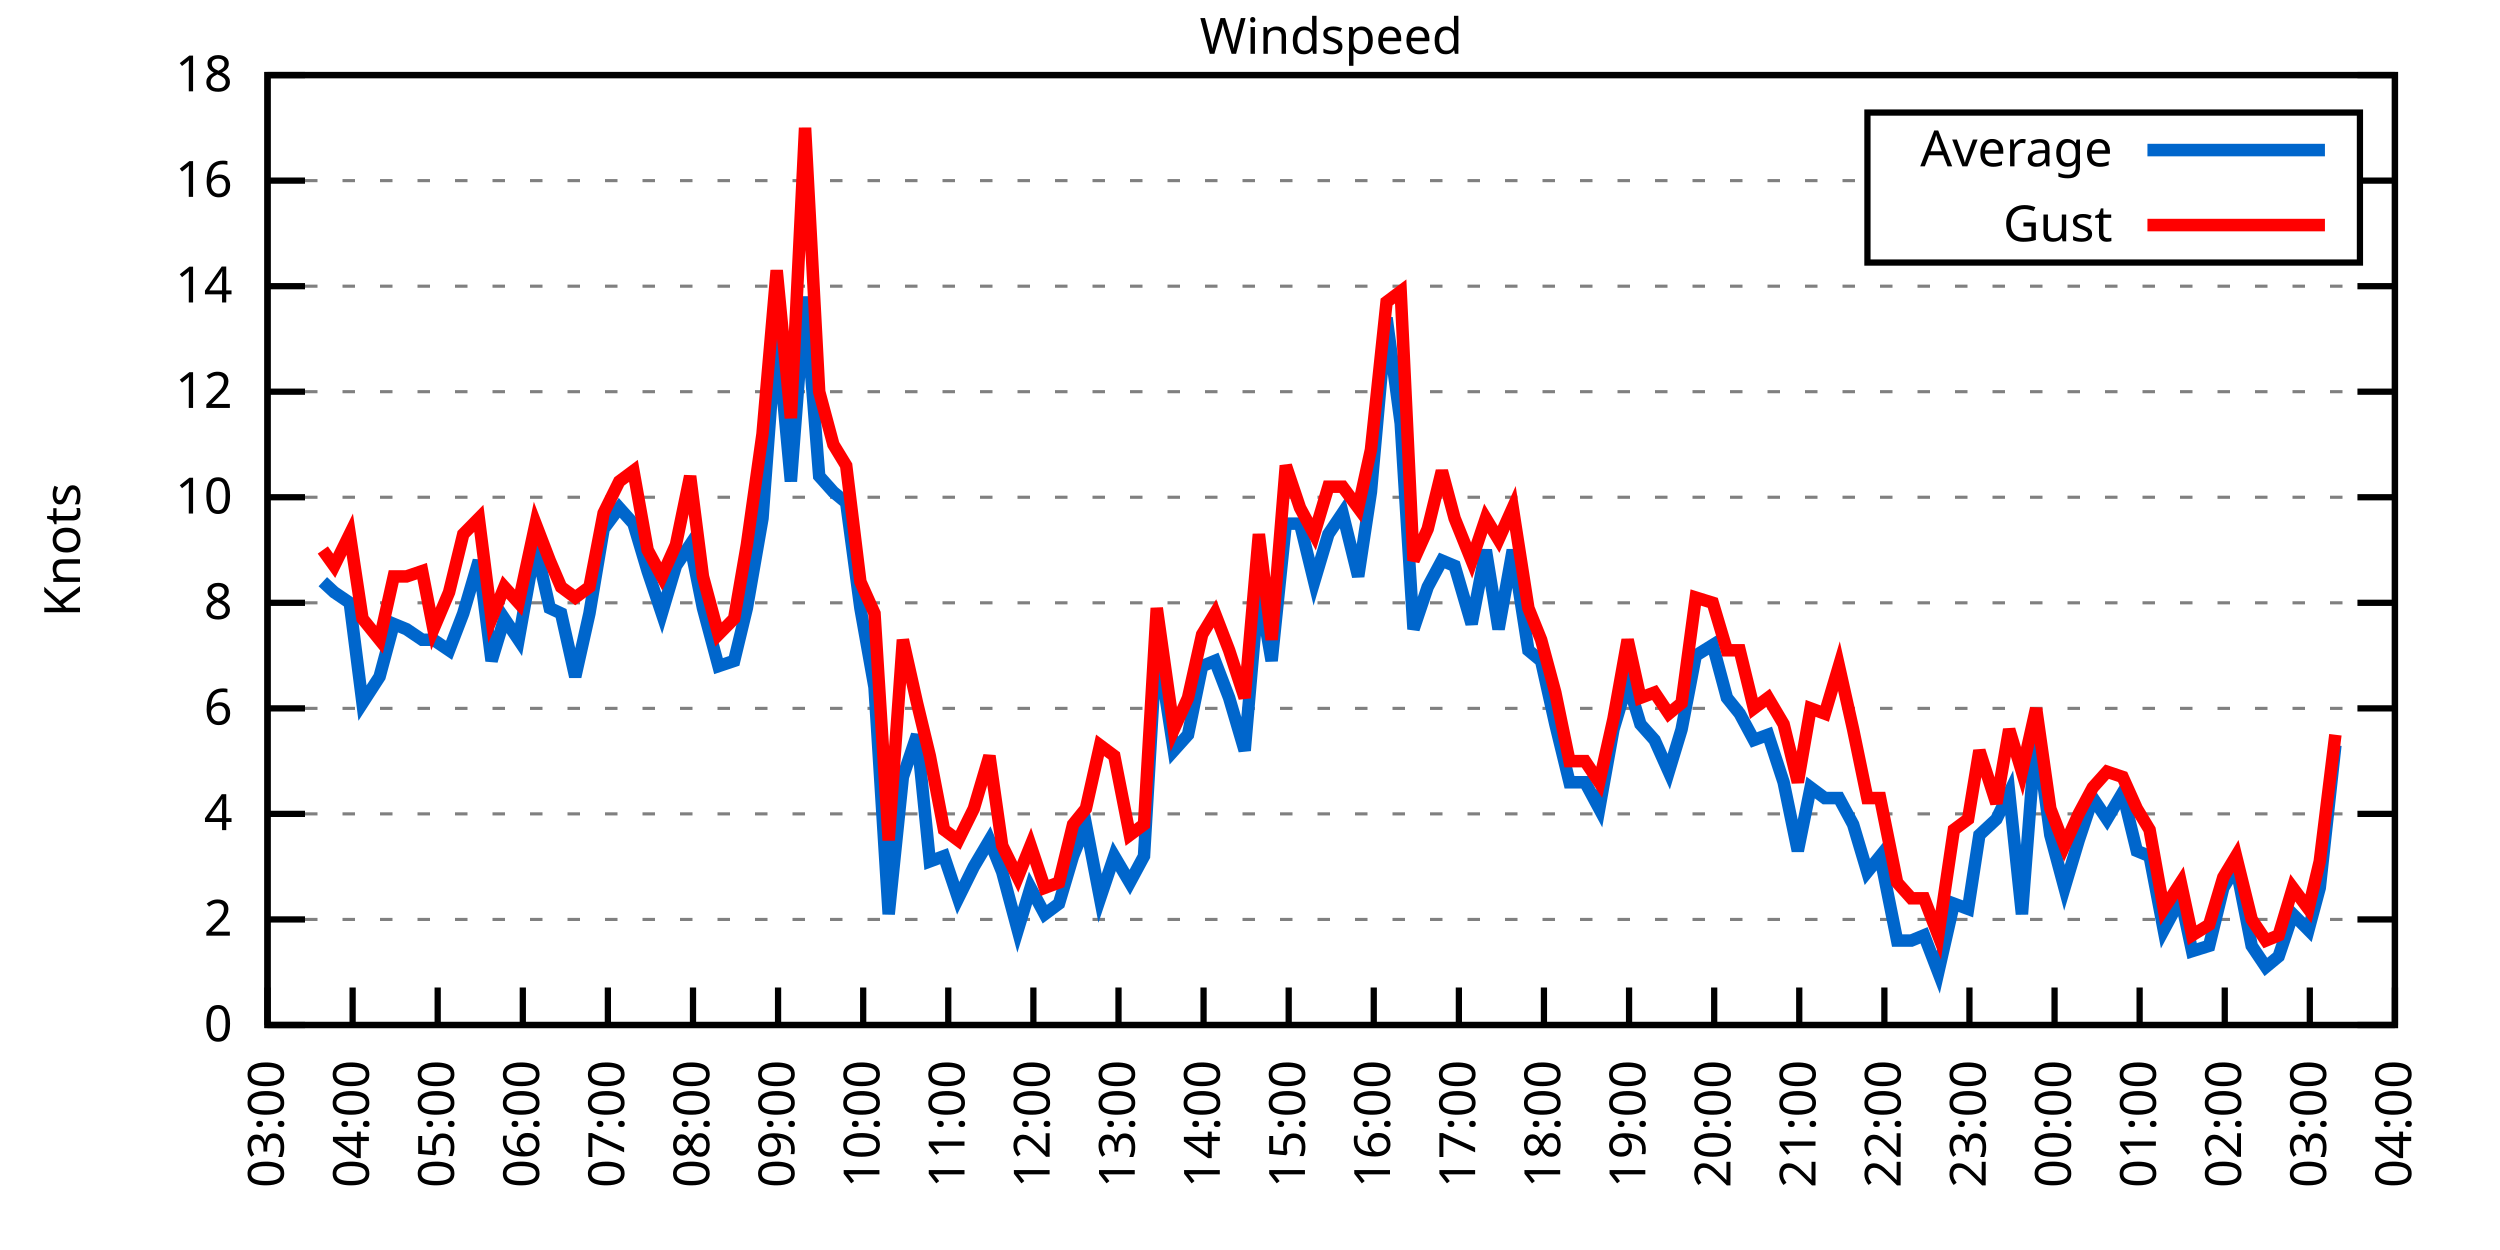
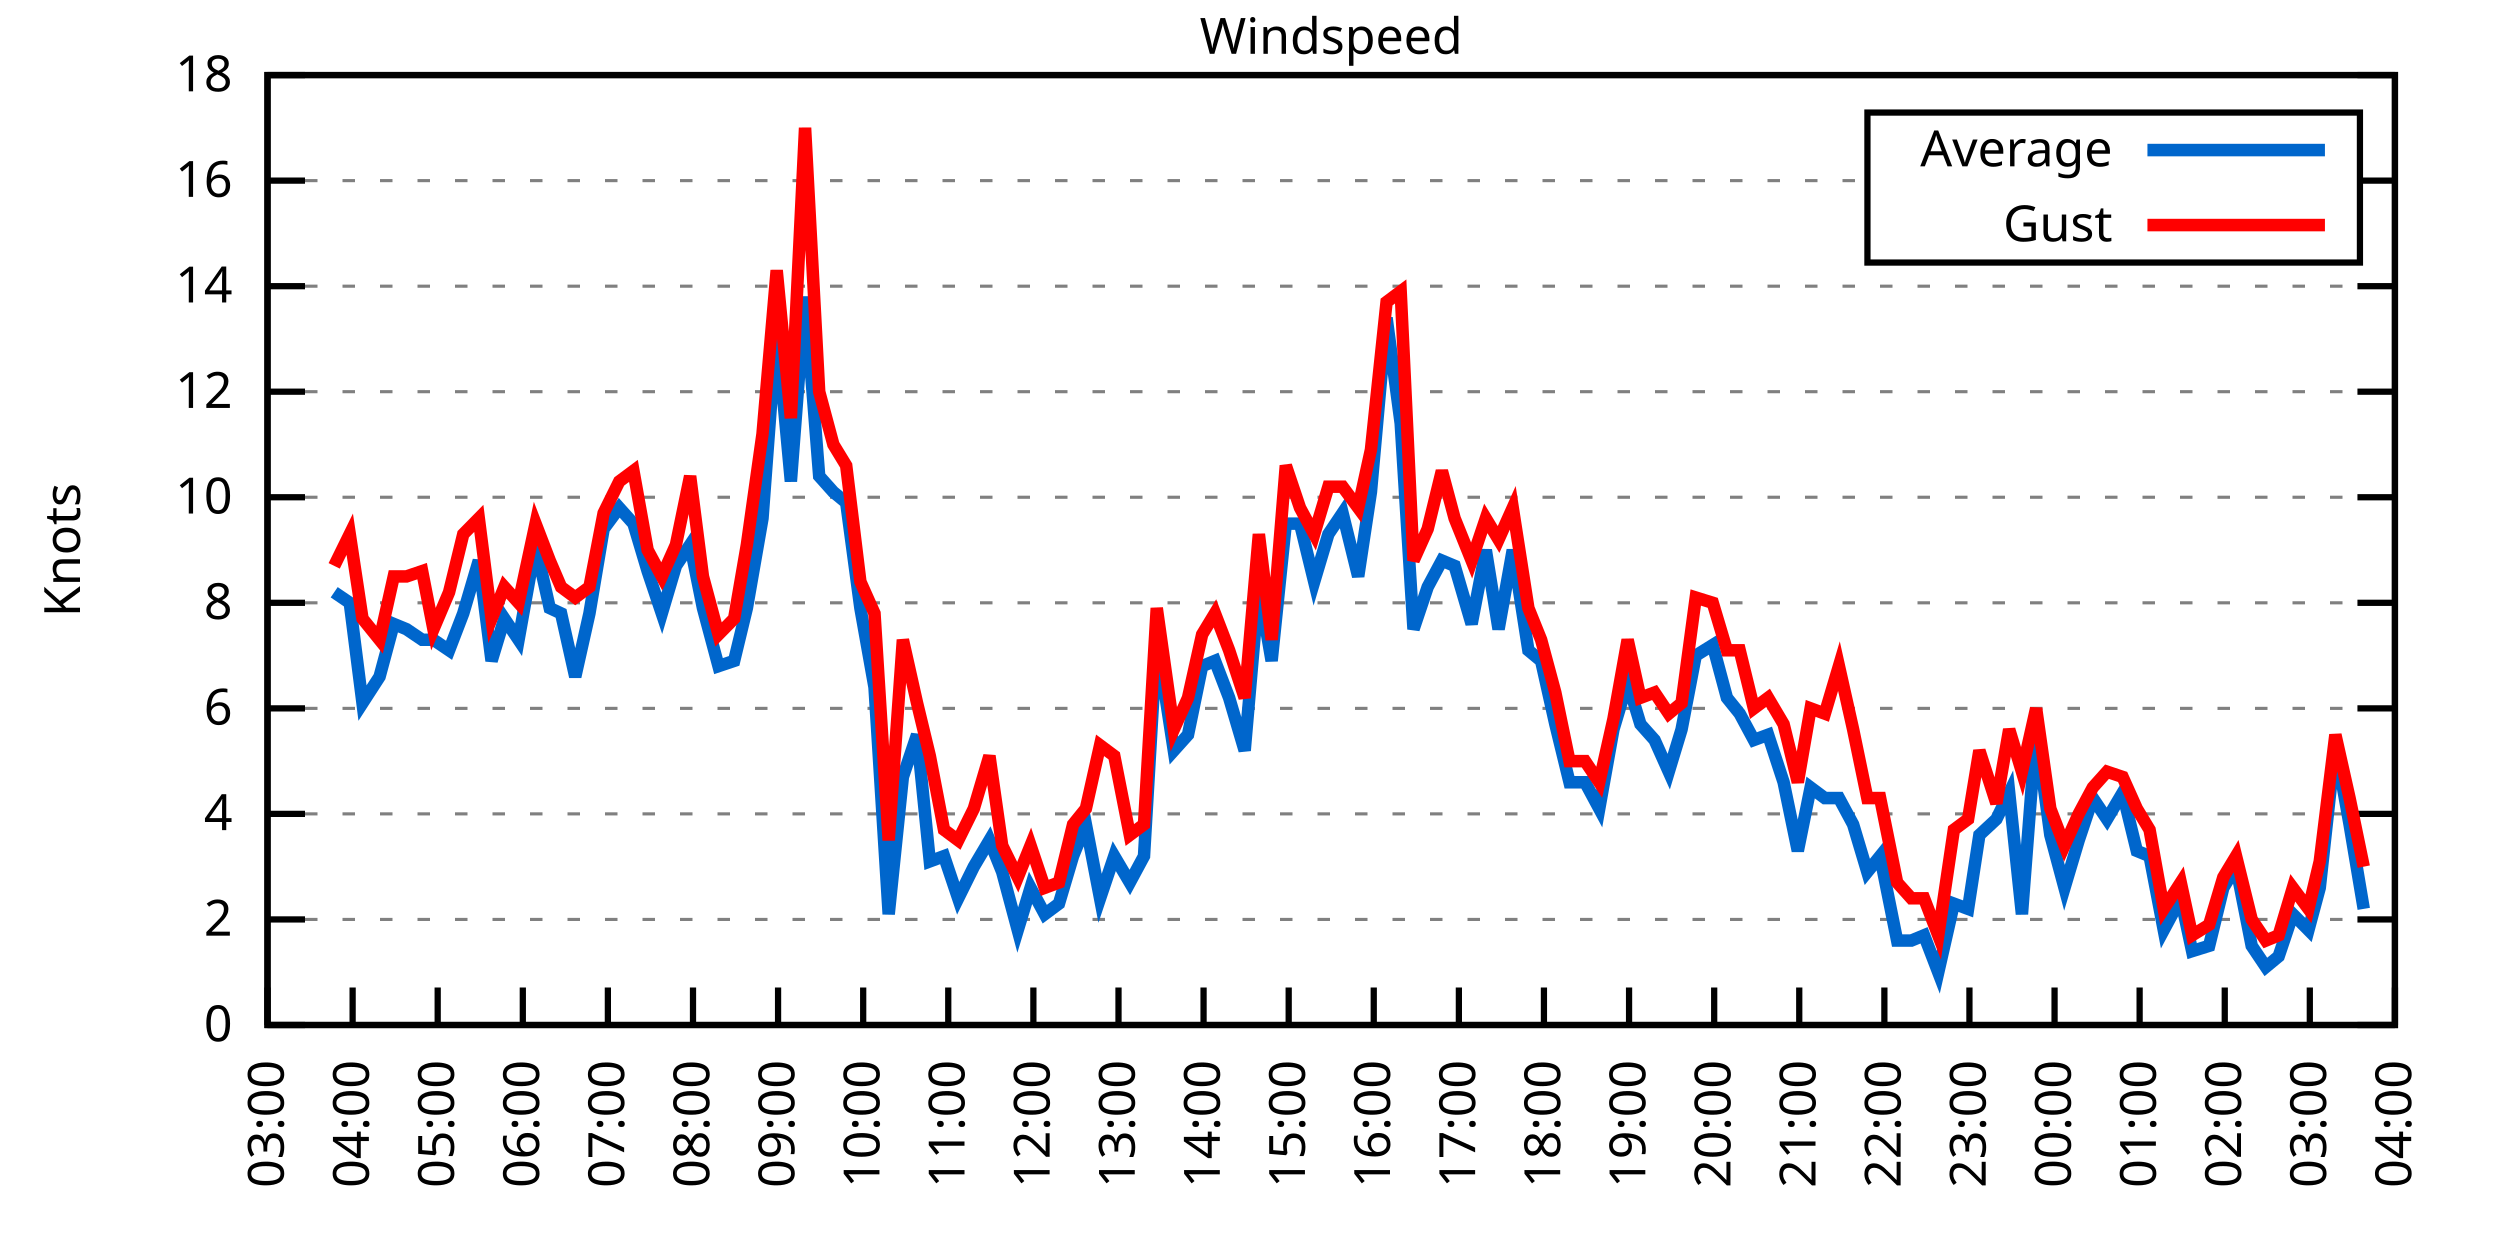
<svg xmlns="http://www.w3.org/2000/svg" xmlns:xlink="http://www.w3.org/1999/xlink" width="400" height="200" viewBox="0 0 400 200">
  <g id="gnuplot_canvas">
    <rect x="0" y="0" width="400" height="200" fill="none" />
    <defs>
      <circle id="gpDot" r="0.5" stroke-width="0.5" stroke="currentColor" />
      <path id="gpPt0" stroke-width="0.333" stroke="currentColor" d="M-1,0 h2 M0,-1 v2" />
      <path id="gpPt1" stroke-width="0.333" stroke="currentColor" d="M-1,-1 L1,1 M1,-1 L-1,1" />
      <path id="gpPt2" stroke-width="0.333" stroke="currentColor" d="M-1,0 L1,0 M0,-1 L0,1 M-1,-1 L1,1 M-1,1 L1,-1" />
      <rect id="gpPt3" stroke-width="0.333" stroke="currentColor" x="-1" y="-1" width="2" height="2" />
      <rect id="gpPt4" stroke-width="0.333" stroke="currentColor" fill="currentColor" x="-1" y="-1" width="2" height="2" />
      <circle id="gpPt5" stroke-width="0.333" stroke="currentColor" cx="0" cy="0" r="1" />
      <use xlink:href="#gpPt5" id="gpPt6" fill="currentColor" stroke="none" />
      <path id="gpPt7" stroke-width="0.333" stroke="currentColor" d="M0,-1.33 L-1.33,0.67 L1.33,0.67 z" />
      <use xlink:href="#gpPt7" id="gpPt8" fill="currentColor" stroke="none" />
      <use xlink:href="#gpPt7" id="gpPt9" stroke="currentColor" transform="rotate(180)" />
      <use xlink:href="#gpPt9" id="gpPt10" fill="currentColor" stroke="none" />
      <use xlink:href="#gpPt3" id="gpPt11" stroke="currentColor" transform="rotate(45)" />
      <use xlink:href="#gpPt11" id="gpPt12" fill="currentColor" stroke="none" />
      <path id="gpPt13" stroke-width="0.333" stroke="currentColor" d="M0,1.330 L1.265,0.411 L0.782,-1.067 L-0.782,-1.076 L-1.265,0.411 z" />
      <use xlink:href="#gpPt13" id="gpPt14" fill="currentColor" stroke="none" />
      <filter id="textbox" filterUnits="objectBoundingBox" x="0" y="0" height="1" width="1">
        <feFlood flood-color="white" flood-opacity="1" result="bgnd" />
        <feComposite in="SourceGraphic" in2="bgnd" operator="atop" />
      </filter>
      <filter id="greybox" filterUnits="objectBoundingBox" x="0" y="0" height="1" width="1">
        <feFlood flood-color="lightgrey" flood-opacity="1" result="grey" />
        <feComposite in="SourceGraphic" in2="grey" operator="atop" />
      </filter>
    </defs>
    <g fill="none" color="white" stroke="currentColor" stroke-width="1.00" stroke-linecap="butt" stroke-linejoin="miter">
</g>
    <g fill="none" color="black" stroke="currentColor" stroke-width="1.00" stroke-linecap="butt" stroke-linejoin="miter">
      <g stroke="none" shape-rendering="crispEdges">
        <polygon fill="rgb(255, 255, 255)" points="42.80,164.00 383.18,164.00 383.18,12.02 42.80,12.02 " />
      </g>
    </g>
    <g fill="none" color="black" stroke="currentColor" stroke-width="1.00" stroke-linecap="butt" stroke-linejoin="miter">
</g>
    <g fill="none" color="black" stroke="black" stroke-width="0.50" stroke-linecap="butt" stroke-linejoin="miter">
</g>
    <g fill="none" color="gray" stroke="currentColor" stroke-width="0.50" stroke-linecap="butt" stroke-linejoin="miter">
      <path stroke="gray" stroke-dasharray="2,4" class="gridline" d="M42.80,164.00 L383.19,164.00  " />
    </g>
    <g fill="none" color="gray" stroke="gray" stroke-width="1.00" stroke-linecap="butt" stroke-linejoin="miter">
</g>
    <g fill="none" color="black" stroke="currentColor" stroke-width="1.00" stroke-linecap="butt" stroke-linejoin="miter">
      <path stroke="black" d="M42.80,164.00 L48.80,164.00 M383.19,164.00 L377.19,164.00  " />
      <g transform="translate(37.20,166.60)" stroke="none" fill="black" font-family="Sans" font-size="8.00" text-anchor="end">
        <text>
          <tspan font-family="Sans"> 0</tspan>
        </text>
      </g>
    </g>
    <g fill="none" color="black" stroke="currentColor" stroke-width="1.00" stroke-linecap="butt" stroke-linejoin="miter">
</g>
    <g fill="none" color="black" stroke="black" stroke-width="0.50" stroke-linecap="butt" stroke-linejoin="miter">
</g>
    <g fill="none" color="gray" stroke="currentColor" stroke-width="0.50" stroke-linecap="butt" stroke-linejoin="miter">
      <path stroke="gray" stroke-dasharray="2,4" class="gridline" d="M42.80,147.11 L383.19,147.11  " />
    </g>
    <g fill="none" color="gray" stroke="gray" stroke-width="1.00" stroke-linecap="butt" stroke-linejoin="miter">
</g>
    <g fill="none" color="black" stroke="currentColor" stroke-width="1.00" stroke-linecap="butt" stroke-linejoin="miter">
      <path stroke="black" d="M42.80,147.11 L48.80,147.11 M383.19,147.11 L377.19,147.11  " />
      <g transform="translate(37.20,149.71)" stroke="none" fill="black" font-family="Sans" font-size="8.00" text-anchor="end">
        <text>
          <tspan font-family="Sans"> 2</tspan>
        </text>
      </g>
    </g>
    <g fill="none" color="black" stroke="currentColor" stroke-width="1.00" stroke-linecap="butt" stroke-linejoin="miter">
</g>
    <g fill="none" color="black" stroke="black" stroke-width="0.50" stroke-linecap="butt" stroke-linejoin="miter">
</g>
    <g fill="none" color="gray" stroke="currentColor" stroke-width="0.50" stroke-linecap="butt" stroke-linejoin="miter">
      <path stroke="gray" stroke-dasharray="2,4" class="gridline" d="M42.80,130.22 L383.19,130.22  " />
    </g>
    <g fill="none" color="gray" stroke="gray" stroke-width="1.00" stroke-linecap="butt" stroke-linejoin="miter">
</g>
    <g fill="none" color="black" stroke="currentColor" stroke-width="1.00" stroke-linecap="butt" stroke-linejoin="miter">
      <path stroke="black" d="M42.80,130.22 L48.80,130.22 M383.19,130.22 L377.19,130.22  " />
      <g transform="translate(37.20,132.82)" stroke="none" fill="black" font-family="Sans" font-size="8.00" text-anchor="end">
        <text>
          <tspan font-family="Sans"> 4</tspan>
        </text>
      </g>
    </g>
    <g fill="none" color="black" stroke="currentColor" stroke-width="1.00" stroke-linecap="butt" stroke-linejoin="miter">
</g>
    <g fill="none" color="black" stroke="black" stroke-width="0.50" stroke-linecap="butt" stroke-linejoin="miter">
</g>
    <g fill="none" color="gray" stroke="currentColor" stroke-width="0.50" stroke-linecap="butt" stroke-linejoin="miter">
      <path stroke="gray" stroke-dasharray="2,4" class="gridline" d="M42.80,113.34 L383.19,113.34  " />
    </g>
    <g fill="none" color="gray" stroke="gray" stroke-width="1.00" stroke-linecap="butt" stroke-linejoin="miter">
</g>
    <g fill="none" color="black" stroke="currentColor" stroke-width="1.00" stroke-linecap="butt" stroke-linejoin="miter">
      <path stroke="black" d="M42.80,113.34 L48.80,113.34 M383.19,113.34 L377.19,113.34  " />
      <g transform="translate(37.20,115.94)" stroke="none" fill="black" font-family="Sans" font-size="8.00" text-anchor="end">
        <text>
          <tspan font-family="Sans"> 6</tspan>
        </text>
      </g>
    </g>
    <g fill="none" color="black" stroke="currentColor" stroke-width="1.00" stroke-linecap="butt" stroke-linejoin="miter">
</g>
    <g fill="none" color="black" stroke="black" stroke-width="0.50" stroke-linecap="butt" stroke-linejoin="miter">
</g>
    <g fill="none" color="gray" stroke="currentColor" stroke-width="0.50" stroke-linecap="butt" stroke-linejoin="miter">
      <path stroke="gray" stroke-dasharray="2,4" class="gridline" d="M42.80,96.45 L383.19,96.45  " />
    </g>
    <g fill="none" color="gray" stroke="gray" stroke-width="1.00" stroke-linecap="butt" stroke-linejoin="miter">
</g>
    <g fill="none" color="black" stroke="currentColor" stroke-width="1.00" stroke-linecap="butt" stroke-linejoin="miter">
      <path stroke="black" d="M42.80,96.45 L48.80,96.45 M383.19,96.45 L377.19,96.45  " />
      <g transform="translate(37.20,99.05)" stroke="none" fill="black" font-family="Sans" font-size="8.00" text-anchor="end">
        <text>
          <tspan font-family="Sans"> 8</tspan>
        </text>
      </g>
    </g>
    <g fill="none" color="black" stroke="currentColor" stroke-width="1.00" stroke-linecap="butt" stroke-linejoin="miter">
</g>
    <g fill="none" color="black" stroke="black" stroke-width="0.50" stroke-linecap="butt" stroke-linejoin="miter">
</g>
    <g fill="none" color="gray" stroke="currentColor" stroke-width="0.50" stroke-linecap="butt" stroke-linejoin="miter">
      <path stroke="gray" stroke-dasharray="2,4" class="gridline" d="M42.80,79.56 L383.19,79.56  " />
    </g>
    <g fill="none" color="gray" stroke="gray" stroke-width="1.00" stroke-linecap="butt" stroke-linejoin="miter">
</g>
    <g fill="none" color="black" stroke="currentColor" stroke-width="1.00" stroke-linecap="butt" stroke-linejoin="miter">
      <path stroke="black" d="M42.80,79.56 L48.80,79.56 M383.19,79.56 L377.19,79.56  " />
      <g transform="translate(37.20,82.16)" stroke="none" fill="black" font-family="Sans" font-size="8.00" text-anchor="end">
        <text>
          <tspan font-family="Sans"> 10</tspan>
        </text>
      </g>
    </g>
    <g fill="none" color="black" stroke="currentColor" stroke-width="1.00" stroke-linecap="butt" stroke-linejoin="miter">
</g>
    <g fill="none" color="black" stroke="black" stroke-width="0.50" stroke-linecap="butt" stroke-linejoin="miter">
</g>
    <g fill="none" color="gray" stroke="currentColor" stroke-width="0.50" stroke-linecap="butt" stroke-linejoin="miter">
      <path stroke="gray" stroke-dasharray="2,4" class="gridline" d="M42.80,62.67 L383.19,62.67  " />
    </g>
    <g fill="none" color="gray" stroke="gray" stroke-width="1.00" stroke-linecap="butt" stroke-linejoin="miter">
</g>
    <g fill="none" color="black" stroke="currentColor" stroke-width="1.00" stroke-linecap="butt" stroke-linejoin="miter">
      <path stroke="black" d="M42.80,62.67 L48.80,62.67 M383.19,62.67 L377.19,62.67  " />
      <g transform="translate(37.20,65.27)" stroke="none" fill="black" font-family="Sans" font-size="8.00" text-anchor="end">
        <text>
          <tspan font-family="Sans"> 12</tspan>
        </text>
      </g>
    </g>
    <g fill="none" color="black" stroke="currentColor" stroke-width="1.00" stroke-linecap="butt" stroke-linejoin="miter">
</g>
    <g fill="none" color="black" stroke="black" stroke-width="0.50" stroke-linecap="butt" stroke-linejoin="miter">
</g>
    <g fill="none" color="gray" stroke="currentColor" stroke-width="0.50" stroke-linecap="butt" stroke-linejoin="miter">
      <path stroke="gray" stroke-dasharray="2,4" class="gridline" d="M42.80,45.79 L383.19,45.79  " />
    </g>
    <g fill="none" color="gray" stroke="gray" stroke-width="1.00" stroke-linecap="butt" stroke-linejoin="miter">
</g>
    <g fill="none" color="black" stroke="currentColor" stroke-width="1.00" stroke-linecap="butt" stroke-linejoin="miter">
      <path stroke="black" d="M42.80,45.79 L48.80,45.79 M383.19,45.79 L377.19,45.79  " />
      <g transform="translate(37.20,48.39)" stroke="none" fill="black" font-family="Sans" font-size="8.00" text-anchor="end">
        <text>
          <tspan font-family="Sans"> 14</tspan>
        </text>
      </g>
    </g>
    <g fill="none" color="black" stroke="currentColor" stroke-width="1.00" stroke-linecap="butt" stroke-linejoin="miter">
</g>
    <g fill="none" color="black" stroke="black" stroke-width="0.50" stroke-linecap="butt" stroke-linejoin="miter">
</g>
    <g fill="none" color="gray" stroke="currentColor" stroke-width="0.50" stroke-linecap="butt" stroke-linejoin="miter">
      <path stroke="gray" stroke-dasharray="2,4" class="gridline" d="M42.80,28.90 L298.79,28.90 M377.59,28.90 L383.19,28.90  " />
    </g>
    <g fill="none" color="gray" stroke="gray" stroke-width="1.00" stroke-linecap="butt" stroke-linejoin="miter">
</g>
    <g fill="none" color="black" stroke="currentColor" stroke-width="1.00" stroke-linecap="butt" stroke-linejoin="miter">
      <path stroke="black" d="M42.80,28.90 L48.80,28.90 M383.19,28.90 L377.19,28.90  " />
      <g transform="translate(37.20,31.50)" stroke="none" fill="black" font-family="Sans" font-size="8.00" text-anchor="end">
        <text>
          <tspan font-family="Sans"> 16</tspan>
        </text>
      </g>
    </g>
    <g fill="none" color="black" stroke="currentColor" stroke-width="1.00" stroke-linecap="butt" stroke-linejoin="miter">
</g>
    <g fill="none" color="black" stroke="black" stroke-width="0.50" stroke-linecap="butt" stroke-linejoin="miter">
</g>
    <g fill="none" color="gray" stroke="currentColor" stroke-width="0.50" stroke-linecap="butt" stroke-linejoin="miter">
      <path stroke="gray" stroke-dasharray="2,4" class="gridline" d="M42.80,12.01 L383.19,12.01  " />
    </g>
    <g fill="none" color="gray" stroke="gray" stroke-width="1.00" stroke-linecap="butt" stroke-linejoin="miter">
</g>
    <g fill="none" color="black" stroke="currentColor" stroke-width="1.00" stroke-linecap="butt" stroke-linejoin="miter">
      <path stroke="black" d="M42.80,12.01 L48.80,12.01 M383.19,12.01 L377.19,12.01  " />
      <g transform="translate(37.20,14.61)" stroke="none" fill="black" font-family="Sans" font-size="8.00" text-anchor="end">
        <text>
          <tspan font-family="Sans"> 18</tspan>
        </text>
      </g>
    </g>
    <g fill="none" color="black" stroke="currentColor" stroke-width="1.00" stroke-linecap="butt" stroke-linejoin="miter">
      <path stroke="black" d="M42.80,164.00 L42.80,158.00  " />
      <g transform="translate(45.40,169.60) rotate(270.00)" stroke="none" fill="black" font-family="Sans" font-size="8.00" text-anchor="end">
        <text>
          <tspan font-family="Sans">03:00</tspan>
        </text>
      </g>
    </g>
    <g fill="none" color="black" stroke="currentColor" stroke-width="1.00" stroke-linecap="butt" stroke-linejoin="miter">
      <path stroke="black" d="M56.42,164.00 L56.42,158.00  " />
      <g transform="translate(59.02,169.60) rotate(270.00)" stroke="none" fill="black" font-family="Sans" font-size="8.00" text-anchor="end">
        <text>
          <tspan font-family="Sans">04:00</tspan>
        </text>
      </g>
    </g>
    <g fill="none" color="black" stroke="currentColor" stroke-width="1.00" stroke-linecap="butt" stroke-linejoin="miter">
      <path stroke="black" d="M70.03,164.00 L70.03,158.00  " />
      <g transform="translate(72.63,169.60) rotate(270.00)" stroke="none" fill="black" font-family="Sans" font-size="8.00" text-anchor="end">
        <text>
          <tspan font-family="Sans">05:00</tspan>
        </text>
      </g>
    </g>
    <g fill="none" color="black" stroke="currentColor" stroke-width="1.00" stroke-linecap="butt" stroke-linejoin="miter">
      <path stroke="black" d="M83.65,164.00 L83.65,158.00  " />
      <g transform="translate(86.25,169.60) rotate(270.00)" stroke="none" fill="black" font-family="Sans" font-size="8.00" text-anchor="end">
        <text>
          <tspan font-family="Sans">06:00</tspan>
        </text>
      </g>
    </g>
    <g fill="none" color="black" stroke="currentColor" stroke-width="1.00" stroke-linecap="butt" stroke-linejoin="miter">
      <path stroke="black" d="M97.26,164.00 L97.26,158.00  " />
      <g transform="translate(99.86,169.60) rotate(270.00)" stroke="none" fill="black" font-family="Sans" font-size="8.00" text-anchor="end">
        <text>
          <tspan font-family="Sans">07:00</tspan>
        </text>
      </g>
    </g>
    <g fill="none" color="black" stroke="currentColor" stroke-width="1.00" stroke-linecap="butt" stroke-linejoin="miter">
      <path stroke="black" d="M110.88,164.00 L110.88,158.00  " />
      <g transform="translate(113.48,169.60) rotate(270.00)" stroke="none" fill="black" font-family="Sans" font-size="8.00" text-anchor="end">
        <text>
          <tspan font-family="Sans">08:00</tspan>
        </text>
      </g>
    </g>
    <g fill="none" color="black" stroke="currentColor" stroke-width="1.00" stroke-linecap="butt" stroke-linejoin="miter">
      <path stroke="black" d="M124.49,164.00 L124.49,158.00  " />
      <g transform="translate(127.09,169.60) rotate(270.00)" stroke="none" fill="black" font-family="Sans" font-size="8.00" text-anchor="end">
        <text>
          <tspan font-family="Sans">09:00</tspan>
        </text>
      </g>
    </g>
    <g fill="none" color="black" stroke="currentColor" stroke-width="1.00" stroke-linecap="butt" stroke-linejoin="miter">
      <path stroke="black" d="M138.11,164.00 L138.11,158.00  " />
      <g transform="translate(140.71,169.60) rotate(270.00)" stroke="none" fill="black" font-family="Sans" font-size="8.00" text-anchor="end">
        <text>
          <tspan font-family="Sans">10:00</tspan>
        </text>
      </g>
    </g>
    <g fill="none" color="black" stroke="currentColor" stroke-width="1.00" stroke-linecap="butt" stroke-linejoin="miter">
      <path stroke="black" d="M151.72,164.00 L151.72,158.00  " />
      <g transform="translate(154.32,169.60) rotate(270.00)" stroke="none" fill="black" font-family="Sans" font-size="8.00" text-anchor="end">
        <text>
          <tspan font-family="Sans">11:00</tspan>
        </text>
      </g>
    </g>
    <g fill="none" color="black" stroke="currentColor" stroke-width="1.00" stroke-linecap="butt" stroke-linejoin="miter">
      <path stroke="black" d="M165.34,164.00 L165.34,158.00  " />
      <g transform="translate(167.94,169.60) rotate(270.00)" stroke="none" fill="black" font-family="Sans" font-size="8.00" text-anchor="end">
        <text>
          <tspan font-family="Sans">12:00</tspan>
        </text>
      </g>
    </g>
    <g fill="none" color="black" stroke="currentColor" stroke-width="1.00" stroke-linecap="butt" stroke-linejoin="miter">
      <path stroke="black" d="M178.96,164.00 L178.96,158.00  " />
      <g transform="translate(181.56,169.60) rotate(270.00)" stroke="none" fill="black" font-family="Sans" font-size="8.00" text-anchor="end">
        <text>
          <tspan font-family="Sans">13:00</tspan>
        </text>
      </g>
    </g>
    <g fill="none" color="black" stroke="currentColor" stroke-width="1.00" stroke-linecap="butt" stroke-linejoin="miter">
      <path stroke="black" d="M192.57,164.00 L192.57,158.00  " />
      <g transform="translate(195.17,169.60) rotate(270.00)" stroke="none" fill="black" font-family="Sans" font-size="8.00" text-anchor="end">
        <text>
          <tspan font-family="Sans">14:00</tspan>
        </text>
      </g>
    </g>
    <g fill="none" color="black" stroke="currentColor" stroke-width="1.00" stroke-linecap="butt" stroke-linejoin="miter">
      <path stroke="black" d="M206.19,164.00 L206.19,158.00  " />
      <g transform="translate(208.79,169.60) rotate(270.00)" stroke="none" fill="black" font-family="Sans" font-size="8.00" text-anchor="end">
        <text>
          <tspan font-family="Sans">15:00</tspan>
        </text>
      </g>
    </g>
    <g fill="none" color="black" stroke="currentColor" stroke-width="1.00" stroke-linecap="butt" stroke-linejoin="miter">
      <path stroke="black" d="M219.80,164.00 L219.80,158.00  " />
      <g transform="translate(222.40,169.60) rotate(270.00)" stroke="none" fill="black" font-family="Sans" font-size="8.00" text-anchor="end">
        <text>
          <tspan font-family="Sans">16:00</tspan>
        </text>
      </g>
    </g>
    <g fill="none" color="black" stroke="currentColor" stroke-width="1.00" stroke-linecap="butt" stroke-linejoin="miter">
      <path stroke="black" d="M233.42,164.00 L233.42,158.00  " />
      <g transform="translate(236.02,169.60) rotate(270.00)" stroke="none" fill="black" font-family="Sans" font-size="8.00" text-anchor="end">
        <text>
          <tspan font-family="Sans">17:00</tspan>
        </text>
      </g>
    </g>
    <g fill="none" color="black" stroke="currentColor" stroke-width="1.00" stroke-linecap="butt" stroke-linejoin="miter">
      <path stroke="black" d="M247.03,164.00 L247.03,158.00  " />
      <g transform="translate(249.63,169.60) rotate(270.00)" stroke="none" fill="black" font-family="Sans" font-size="8.00" text-anchor="end">
        <text>
          <tspan font-family="Sans">18:00</tspan>
        </text>
      </g>
    </g>
    <g fill="none" color="black" stroke="currentColor" stroke-width="1.00" stroke-linecap="butt" stroke-linejoin="miter">
      <path stroke="black" d="M260.65,164.00 L260.65,158.00  " />
      <g transform="translate(263.25,169.60) rotate(270.00)" stroke="none" fill="black" font-family="Sans" font-size="8.00" text-anchor="end">
        <text>
          <tspan font-family="Sans">19:00</tspan>
        </text>
      </g>
    </g>
    <g fill="none" color="black" stroke="currentColor" stroke-width="1.00" stroke-linecap="butt" stroke-linejoin="miter">
      <path stroke="black" d="M274.27,164.00 L274.27,158.00  " />
      <g transform="translate(276.87,169.60) rotate(270.00)" stroke="none" fill="black" font-family="Sans" font-size="8.00" text-anchor="end">
        <text>
          <tspan font-family="Sans">20:00</tspan>
        </text>
      </g>
    </g>
    <g fill="none" color="black" stroke="currentColor" stroke-width="1.00" stroke-linecap="butt" stroke-linejoin="miter">
      <path stroke="black" d="M287.88,164.00 L287.88,158.00  " />
      <g transform="translate(290.48,169.60) rotate(270.00)" stroke="none" fill="black" font-family="Sans" font-size="8.00" text-anchor="end">
        <text>
          <tspan font-family="Sans">21:00</tspan>
        </text>
      </g>
    </g>
    <g fill="none" color="black" stroke="currentColor" stroke-width="1.00" stroke-linecap="butt" stroke-linejoin="miter">
      <path stroke="black" d="M301.50,164.00 L301.50,158.00  " />
      <g transform="translate(304.10,169.60) rotate(270.00)" stroke="none" fill="black" font-family="Sans" font-size="8.00" text-anchor="end">
        <text>
          <tspan font-family="Sans">22:00</tspan>
        </text>
      </g>
    </g>
    <g fill="none" color="black" stroke="currentColor" stroke-width="1.00" stroke-linecap="butt" stroke-linejoin="miter">
      <path stroke="black" d="M315.11,164.00 L315.11,158.00  " />
      <g transform="translate(317.71,169.60) rotate(270.00)" stroke="none" fill="black" font-family="Sans" font-size="8.00" text-anchor="end">
        <text>
          <tspan font-family="Sans">23:00</tspan>
        </text>
      </g>
    </g>
    <g fill="none" color="black" stroke="currentColor" stroke-width="1.00" stroke-linecap="butt" stroke-linejoin="miter">
      <path stroke="black" d="M328.73,164.00 L328.73,158.00  " />
      <g transform="translate(331.33,169.60) rotate(270.00)" stroke="none" fill="black" font-family="Sans" font-size="8.00" text-anchor="end">
        <text>
          <tspan font-family="Sans">00:00</tspan>
        </text>
      </g>
    </g>
    <g fill="none" color="black" stroke="currentColor" stroke-width="1.00" stroke-linecap="butt" stroke-linejoin="miter">
      <path stroke="black" d="M342.34,164.00 L342.34,158.00  " />
      <g transform="translate(344.94,169.60) rotate(270.00)" stroke="none" fill="black" font-family="Sans" font-size="8.00" text-anchor="end">
        <text>
          <tspan font-family="Sans">01:00</tspan>
        </text>
      </g>
    </g>
    <g fill="none" color="black" stroke="currentColor" stroke-width="1.00" stroke-linecap="butt" stroke-linejoin="miter">
      <path stroke="black" d="M355.96,164.00 L355.96,158.00  " />
      <g transform="translate(358.56,169.60) rotate(270.00)" stroke="none" fill="black" font-family="Sans" font-size="8.00" text-anchor="end">
        <text>
          <tspan font-family="Sans">02:00</tspan>
        </text>
      </g>
    </g>
    <g fill="none" color="black" stroke="currentColor" stroke-width="1.00" stroke-linecap="butt" stroke-linejoin="miter">
      <path stroke="black" d="M369.57,164.00 L369.57,158.00  " />
      <g transform="translate(372.17,169.60) rotate(270.00)" stroke="none" fill="black" font-family="Sans" font-size="8.00" text-anchor="end">
        <text>
          <tspan font-family="Sans">03:00</tspan>
        </text>
      </g>
    </g>
    <g fill="none" color="black" stroke="currentColor" stroke-width="1.00" stroke-linecap="butt" stroke-linejoin="miter">
      <path stroke="black" d="M383.19,164.00 L383.19,158.00  " />
      <g transform="translate(385.79,169.60) rotate(270.00)" stroke="none" fill="black" font-family="Sans" font-size="8.00" text-anchor="end">
        <text>
          <tspan font-family="Sans">04:00</tspan>
        </text>
      </g>
    </g>
    <g fill="none" color="black" stroke="currentColor" stroke-width="1.00" stroke-linecap="butt" stroke-linejoin="miter">
</g>
    <g fill="none" color="black" stroke="currentColor" stroke-width="1.00" stroke-linecap="butt" stroke-linejoin="miter">
      <path stroke="black" d="M42.80,12.01 L42.80,164.00 L383.19,164.00 L383.19,12.01 L42.80,12.01 Z  " />
    </g>
    <g fill="none" color="black" stroke="currentColor" stroke-width="1.00" stroke-linecap="butt" stroke-linejoin="miter">
</g>
    <g fill="none" color="black" stroke="currentColor" stroke-width="1.00" stroke-linecap="butt" stroke-linejoin="miter">
      <path stroke="black" d="M298.79,42.01 L298.79,18.01 L377.59,18.01 L377.59,42.01 L298.79,42.01 Z  " />
    </g>
    <g id="Windspeed_plot_1">
      <g fill="none" color="white" stroke="black" stroke-width="2.00" stroke-linecap="butt" stroke-linejoin="miter">
</g>
      <g fill="none" color="black" stroke="currentColor" stroke-width="2.00" stroke-linecap="butt" stroke-linejoin="miter">
        <g transform="translate(337.99,26.61)" stroke="none" fill="black" font-family="Sans" font-size="8.00" text-anchor="end">
          <text>
            <tspan font-family="Sans">Average</tspan>
          </text>
        </g>
      </g>
      <g fill="none" color="black" stroke="currentColor" stroke-width="2.00" stroke-linecap="butt" stroke-linejoin="miter">
-         <path stroke="rgb(  0, 102, 204)" d="M343.59,24.01 L371.99,24.01 M51.65,93.07 L53.47,94.76 L55.96,96.45 L58.00,112.49 L60.73,108.27 L63.00,99.83   L65.04,100.67 L67.54,102.36 L69.35,102.36 L71.85,104.05 L74.12,98.14 L76.61,89.69 L78.65,105.74 L80.70,98.98   L82.97,102.36 L85.69,87.16 L87.96,97.29 L89.77,98.14 L92.04,108.27 L94.31,98.14 L96.58,84.63 L99.08,81.25   L101.35,83.78 L103.62,91.38 L105.89,98.14 L108.15,90.54 L110.42,87.16 L112.47,97.29 L114.96,106.58 L117.46,105.74   L119.50,97.29 L122.00,82.94 L124.27,52.54 L126.54,77.03 L128.81,47.47 L131.07,76.18 L133.34,78.72 L135.39,80.41   L137.66,97.29 L139.92,109.96 L142.19,146.27 L144.46,124.31 L146.73,117.56 L148.77,137.82 L151.04,136.98 L153.31,143.73   L155.81,138.67 L158.31,134.45 L160.35,139.51 L162.84,148.80 L164.89,142.05 L167.16,146.27 L169.43,144.58 L171.69,136.98   L173.74,131.91 L176.01,143.73 L178.28,136.98 L180.77,141.20 L183.04,136.98 L185.08,102.36 L187.81,120.09 L190.08,117.56   L192.34,106.58 L194.39,105.74 L196.66,111.65 L199.15,120.09 L201.42,93.92 L203.46,105.74 L205.73,83.78 L208.00,83.78   L210.27,93.07 L212.54,85.47 L214.81,82.09 L217.31,92.23 L219.35,78.72 L221.85,50.85 L224.11,67.74 L226.16,100.67   L228.43,93.92 L230.70,89.69 L232.74,90.54 L235.46,99.83 L237.73,88.00 L239.77,100.67 L242.04,88.00 L244.54,104.05   L246.58,105.74 L248.85,115.87 L251.12,125.16 L253.61,125.16 L255.88,129.38 L258.15,116.71 L260.42,109.11 L262.47,115.87   L264.73,118.40 L267.00,123.47 L269.05,116.71 L271.32,104.89 L274.04,103.20 L276.31,111.65 L278.35,114.18 L280.62,118.40   L282.89,117.56 L285.38,125.16 L287.65,136.14 L289.70,126.00 L291.97,127.69 L294.23,127.69 L296.50,131.91 L298.77,139.51   L300.82,136.98 L303.54,150.49 L305.81,150.49 L307.85,149.65 L310.12,155.56 L312.62,144.58 L314.89,145.42 L316.70,133.60   L319.42,131.07 L321.47,126.85 L323.51,146.27 L325.78,116.71 L328.05,133.60 L330.32,142.05 L332.59,134.45 L334.85,127.69   L337.12,131.07 L339.62,126.85 L341.89,136.14 L343.93,136.98 L346.20,148.80 L348.92,143.73 L350.74,152.18 L353.46,151.33   L355.73,142.05 L357.77,138.67 L360.27,151.33 L362.54,154.71 L364.58,153.02 L366.85,146.27 L369.35,148.80 L371.16,142.05   L373.66,119.25  " />
+         <path stroke="rgb(  0, 102, 204)" d="M343.59,24.01 L371.99,24.01 M53.47,94.76 L55.96,96.45 L58.00,112.49 L60.73,108.27 L63.00,99.83 L65.04,100.67   L67.54,102.36 L69.35,102.36 L71.85,104.05 L74.12,98.14 L76.61,89.69 L78.65,105.74 L80.70,98.98 L82.97,102.36   L85.69,87.16 L87.96,97.29 L89.77,98.14 L92.04,108.27 L94.31,98.14 L96.58,84.63 L99.08,81.25 L101.35,83.78   L103.62,91.38 L105.89,98.14 L108.15,90.54 L110.42,87.16 L112.47,97.29 L114.96,106.58 L117.46,105.74 L119.50,97.29   L122.00,82.94 L124.27,52.54 L126.54,77.03 L128.81,47.47 L131.07,76.18 L133.34,78.72 L135.39,80.41 L137.66,97.29   L139.92,109.96 L142.19,146.27 L144.46,124.31 L146.73,117.56 L148.77,137.82 L151.04,136.98 L153.31,143.73 L155.81,138.67   L158.31,134.45 L160.35,139.51 L162.84,148.80 L164.89,142.05 L167.16,146.27 L169.43,144.58 L171.69,136.98 L173.74,131.91   L176.01,143.73 L178.28,136.98 L180.77,141.20 L183.04,136.98 L185.08,102.36 L187.81,120.09 L190.08,117.56 L192.34,106.58   L194.39,105.74 L196.66,111.65 L199.15,120.09 L201.42,93.92 L203.46,105.74 L205.73,83.78 L208.00,83.78 L210.27,93.07   L212.54,85.47 L214.81,82.09 L217.31,92.23 L219.35,78.72 L221.85,50.85 L224.11,67.74 L226.16,100.67 L228.43,93.92   L230.70,89.69 L232.74,90.54 L235.46,99.83 L237.73,88.00 L239.77,100.67 L242.04,88.00 L244.54,104.05 L246.58,105.74   L248.85,115.87 L251.12,125.16 L253.61,125.16 L255.88,129.38 L258.15,116.71 L260.42,109.11 L262.47,115.87 L264.73,118.40   L267.00,123.47 L269.05,116.71 L271.32,104.89 L274.04,103.20 L276.31,111.65 L278.35,114.18 L280.62,118.40 L282.89,117.56   L285.38,125.16 L287.65,136.14 L289.70,126.00 L291.97,127.69 L294.23,127.69 L296.50,131.91 L298.77,139.51 L300.82,136.98   L303.54,150.49 L305.81,150.49 L307.85,149.65 L310.12,155.56 L312.62,144.58 L314.89,145.42 L316.70,133.60 L319.42,131.07   L321.47,126.85 L323.51,146.27 L325.78,116.71 L328.05,133.60 L330.32,142.05 L332.59,134.45 L334.85,127.69 L337.12,131.07   L339.62,126.85 L341.89,136.14 L343.93,136.98 L346.20,148.80 L348.92,143.73 L350.74,152.18 L353.46,151.33 L355.73,142.05   L357.77,138.67 L360.27,151.33 L362.54,154.71 L364.58,153.02 L366.85,146.27 L369.35,148.80 L371.16,142.05 L373.66,119.25   L375.93,131.91 L378.20,145.42  " />
      </g>
    </g>
    <g id="Windspeed_plot_2">
      <g fill="none" color="black" stroke="currentColor" stroke-width="2.00" stroke-linecap="butt" stroke-linejoin="miter">
        <g transform="translate(337.99,38.61)" stroke="none" fill="black" font-family="Sans" font-size="8.00" text-anchor="end">
          <text>
            <tspan font-family="Sans">Gust</tspan>
          </text>
        </g>
      </g>
      <g fill="none" color="black" stroke="currentColor" stroke-width="2.00" stroke-linecap="butt" stroke-linejoin="miter">
-         <path stroke="rgb(255,   0,   0)" d="M343.59,36.01 L371.99,36.01 M51.65,88.00 L53.47,90.54 L55.96,85.47 L58.00,98.98 L60.73,102.36 L63.00,92.23   L65.04,92.23 L67.54,91.38 L69.35,100.67 L71.85,94.76 L74.12,85.47 L76.61,82.94 L78.65,98.98 L80.70,93.92   L82.97,96.45 L85.69,83.78 L87.96,89.69 L89.77,93.92 L92.04,95.60 L94.31,93.92 L96.58,82.09 L99.08,77.03   L101.35,75.34 L103.62,88.00 L105.89,92.23 L108.15,87.16 L110.42,76.18 L112.47,92.23 L114.96,101.52 L117.46,98.98   L119.50,87.16 L122.00,69.43 L124.27,43.25 L126.54,66.90 L128.81,20.45 L131.07,62.67 L133.34,71.12 L135.39,74.49   L137.66,93.07 L139.92,98.14 L142.19,134.45 L144.46,102.36 L146.73,112.49 L148.77,120.94 L151.04,132.76 L153.31,134.45   L155.81,129.38 L158.31,120.94 L160.35,135.29 L162.84,140.36 L164.89,135.29 L167.16,142.05 L169.43,141.20 L171.69,131.91   L173.74,129.38 L176.01,119.25 L178.28,120.94 L180.77,133.60 L183.04,131.91 L185.08,97.29 L187.81,116.71 L190.08,111.65   L192.34,101.52 L194.39,98.14 L196.66,104.05 L199.15,111.65 L201.42,85.47 L203.46,102.36 L205.73,74.49 L208.00,81.25   L210.27,85.47 L212.54,77.87 L214.81,77.87 L217.31,81.25 L219.35,71.96 L221.85,48.32 L224.11,46.63 L226.16,89.69   L228.43,84.63 L230.70,75.34 L232.74,82.94 L235.46,89.69 L237.73,82.94 L239.77,86.32 L242.04,81.25 L244.54,97.29   L246.58,102.36 L248.85,110.80 L251.12,121.78 L253.61,121.78 L255.88,125.16 L258.15,115.03 L260.42,102.36 L262.47,111.65   L264.73,110.80 L267.00,114.18 L269.05,112.49 L271.32,95.60 L274.04,96.45 L276.31,104.05 L278.35,104.05 L280.62,113.34   L282.89,111.65 L285.38,115.87 L287.65,125.16 L289.70,113.34 L291.97,114.18 L294.23,106.58 L296.50,116.71 L298.77,127.69   L300.82,127.69 L303.54,141.20 L305.81,143.73 L307.85,143.73 L310.12,149.65 L312.62,132.76 L314.89,131.07 L316.70,120.09   L319.42,128.54 L321.47,116.71 L323.51,123.47 L325.78,113.34 L328.05,129.38 L330.32,135.29 L332.59,130.22 L334.85,126.00   L337.12,123.47 L339.62,124.31 L341.89,129.38 L343.93,132.76 L346.20,145.42 L348.92,141.20 L350.74,149.65 L353.46,147.96   L355.73,140.36 L357.77,136.98 L360.27,147.11 L362.54,150.49 L364.58,149.65 L366.85,142.05 L369.35,145.42 L371.16,137.82   L373.66,117.56  " />
+         <path stroke="rgb(255,   0,   0)" d="M343.59,36.01 L371.99,36.01 M53.47,90.54 L55.96,85.47 L58.00,98.98 L60.73,102.36 L63.00,92.23 L65.04,92.23   L67.54,91.38 L69.35,100.67 L71.85,94.76 L74.12,85.47 L76.61,82.94 L78.65,98.98 L80.70,93.92 L82.97,96.45   L85.69,83.78 L87.96,89.69 L89.77,93.92 L92.04,95.60 L94.31,93.92 L96.58,82.09 L99.08,77.03 L101.35,75.34   L103.62,88.00 L105.89,92.23 L108.15,87.16 L110.42,76.18 L112.47,92.23 L114.96,101.52 L117.46,98.98 L119.50,87.16   L122.00,69.43 L124.27,43.25 L126.54,66.90 L128.81,20.45 L131.07,62.67 L133.34,71.12 L135.39,74.49 L137.66,93.07   L139.92,98.14 L142.19,134.45 L144.46,102.36 L146.73,112.49 L148.77,120.94 L151.04,132.76 L153.31,134.45 L155.81,129.38   L158.31,120.94 L160.35,135.29 L162.84,140.36 L164.89,135.29 L167.16,142.05 L169.43,141.20 L171.69,131.91 L173.74,129.38   L176.01,119.25 L178.28,120.94 L180.77,133.60 L183.04,131.91 L185.08,97.29 L187.81,116.71 L190.08,111.65 L192.34,101.52   L194.39,98.14 L196.66,104.05 L199.15,111.65 L201.42,85.47 L203.46,102.36 L205.73,74.49 L208.00,81.25 L210.27,85.47   L212.54,77.87 L214.81,77.87 L217.31,81.25 L219.35,71.96 L221.85,48.32 L224.11,46.63 L226.16,89.69 L228.43,84.63   L230.70,75.34 L232.74,82.94 L235.46,89.69 L237.73,82.94 L239.77,86.32 L242.04,81.25 L244.54,97.29 L246.58,102.36   L248.85,110.80 L251.12,121.78 L253.61,121.78 L255.88,125.16 L258.15,115.03 L260.42,102.36 L262.47,111.65 L264.73,110.80   L267.00,114.18 L269.05,112.49 L271.32,95.60 L274.04,96.45 L276.31,104.05 L278.35,104.05 L280.62,113.34 L282.89,111.65   L285.38,115.87 L287.65,125.16 L289.70,113.34 L291.97,114.18 L294.23,106.58 L296.50,116.71 L298.77,127.69 L300.82,127.69   L303.54,141.20 L305.81,143.73 L307.85,143.73 L310.12,149.65 L312.62,132.76 L314.89,131.07 L316.70,120.09 L319.42,128.54   L321.47,116.71 L323.51,123.47 L325.78,113.34 L328.05,129.38 L330.32,135.29 L332.59,130.22 L334.85,126.00 L337.12,123.47   L339.62,124.31 L341.89,129.38 L343.93,132.76 L346.20,145.42 L348.92,141.20 L350.74,149.65 L353.46,147.96 L355.73,140.36   L357.77,136.98 L360.27,147.11 L362.54,150.49 L364.58,149.65 L366.85,142.05 L369.35,145.42 L371.16,137.82 L373.66,117.56   L375.93,127.69 L378.20,138.67  " />
      </g>
    </g>
    <g fill="none" color="black" stroke="currentColor" stroke-width="2.00" stroke-linecap="butt" stroke-linejoin="miter">
</g>
    <g fill="none" color="black" stroke="black" stroke-width="1.00" stroke-linecap="butt" stroke-linejoin="miter">
</g>
    <g fill="none" color="black" stroke="currentColor" stroke-width="1.00" stroke-linecap="butt" stroke-linejoin="miter">
      <path stroke="black" d="M42.80,12.01 L42.80,164.00 L383.19,164.00 L383.19,12.01 L42.80,12.01 Z  " />
      <g transform="translate(12.80,88.01) rotate(270.00)" stroke="none" fill="black" font-family="Sans" font-size="8.00" text-anchor="middle">
        <text>
          <tspan font-family="Sans">Knots</tspan>
        </text>
      </g>
    </g>
    <g fill="none" color="black" stroke="currentColor" stroke-width="1.00" stroke-linecap="butt" stroke-linejoin="miter">
</g>
    <g fill="none" color="black" stroke="currentColor" stroke-width="1.00" stroke-linecap="butt" stroke-linejoin="miter">
      <g transform="translate(212.99,8.61)" stroke="none" fill="black" font-family="Sans" font-size="8.00" text-anchor="middle">
        <text>
          <tspan font-family="Sans">Windspeed</tspan>
        </text>
      </g>
    </g>
    <g fill="none" color="black" stroke="currentColor" stroke-width="1.00" stroke-linecap="butt" stroke-linejoin="miter">
</g>
  </g>
</svg>
